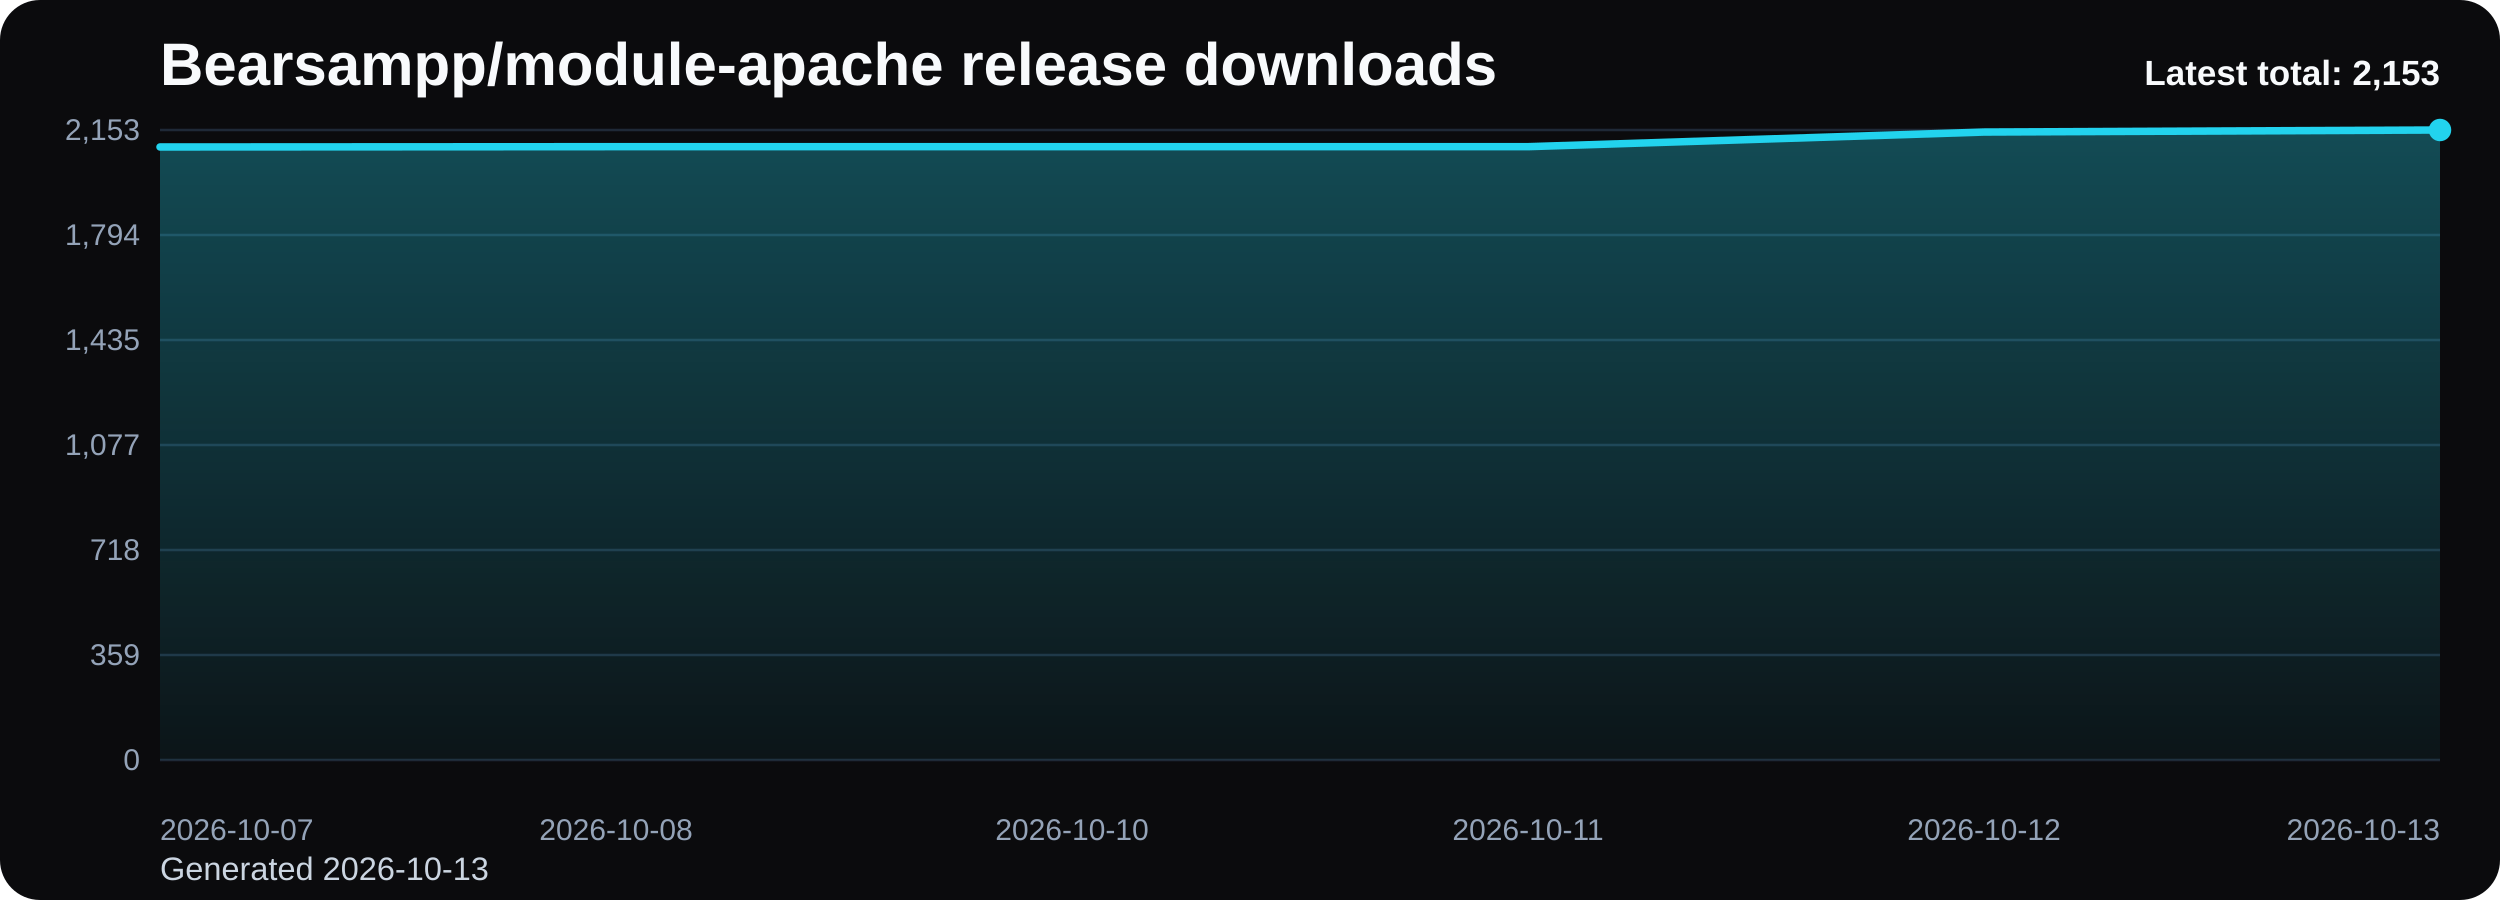
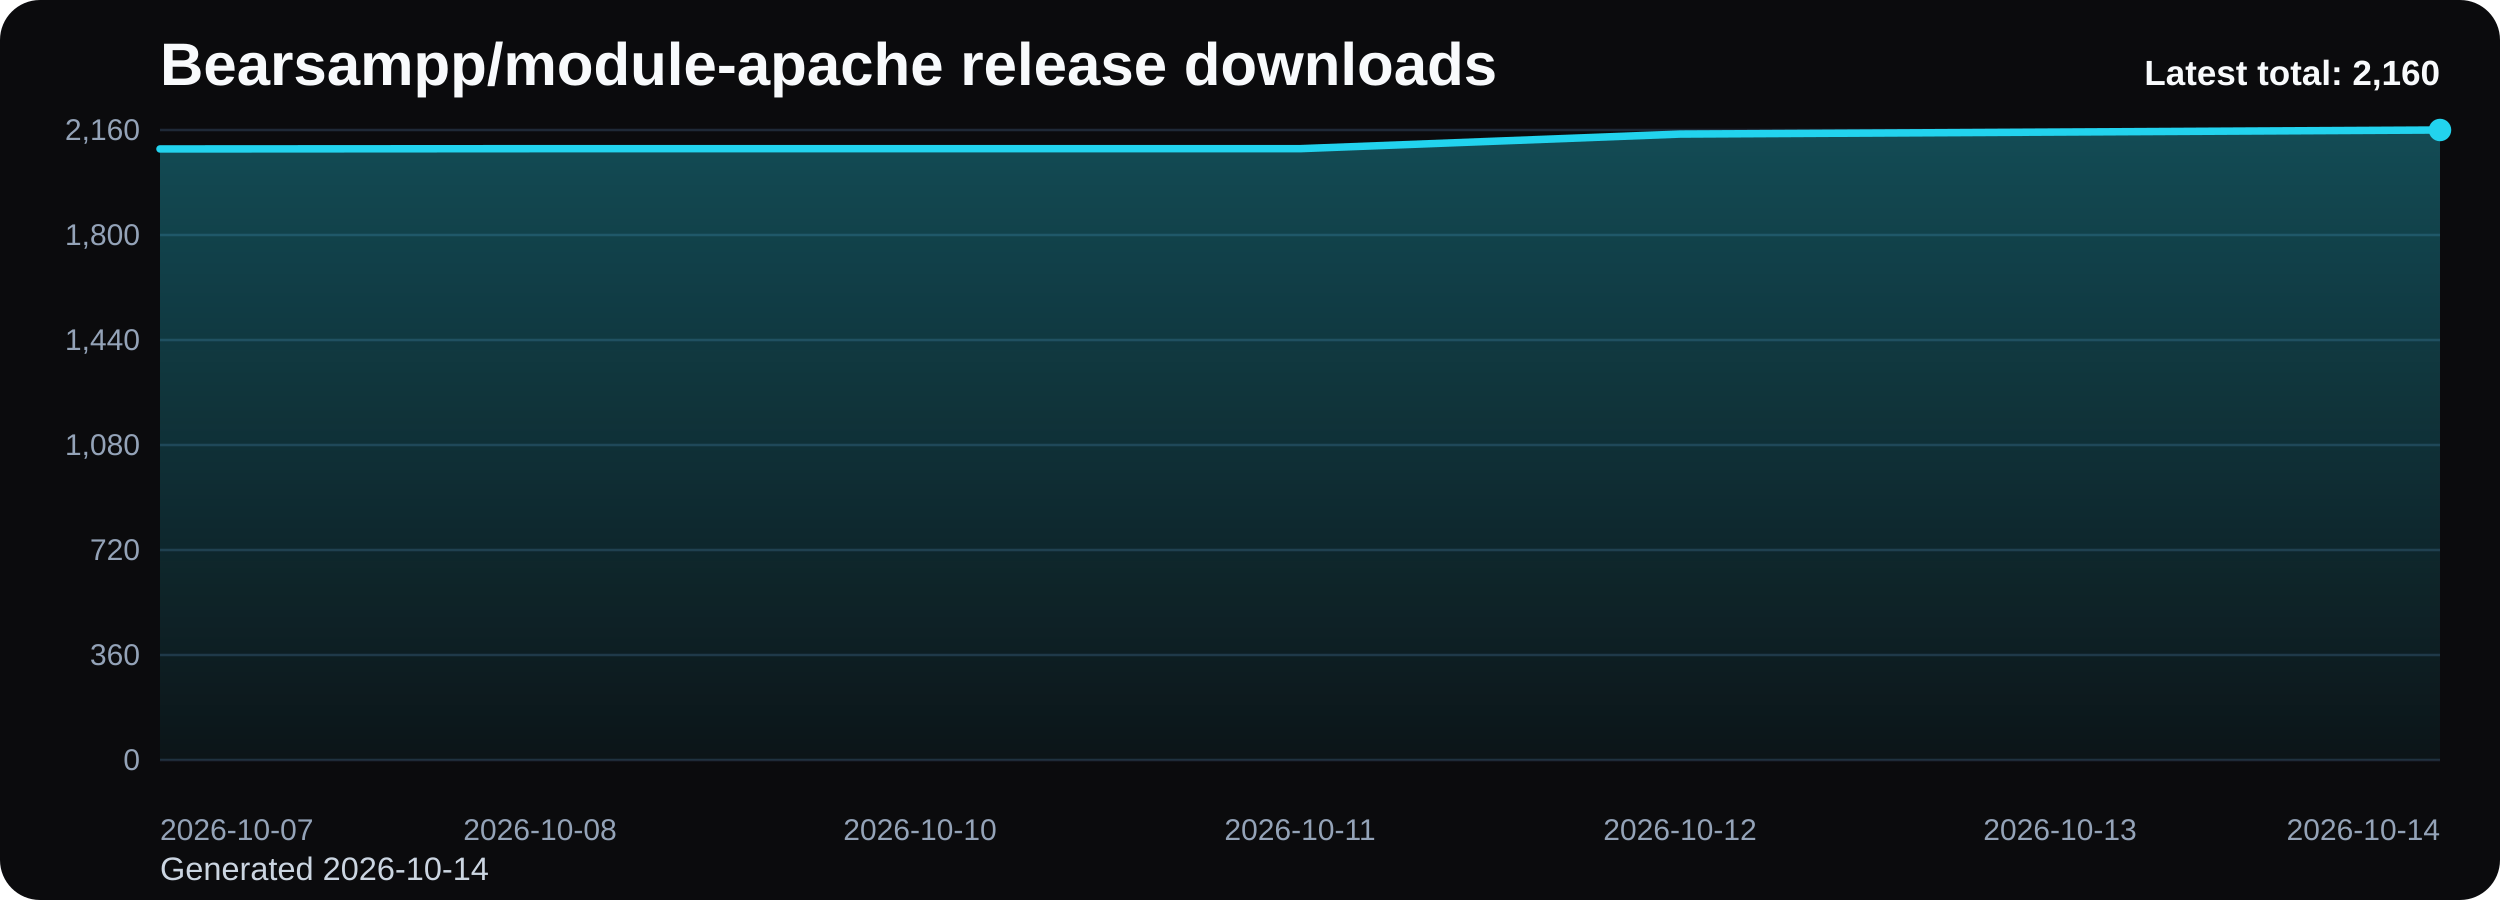
<svg xmlns="http://www.w3.org/2000/svg" viewBox="0 0 1000 360" role="img" aria-label="Bearsampp/module-apache release downloads chart">
  <defs>
    <linearGradient id="fill-total-trend-black" x1="0" y1="0" x2="0" y2="1">
      <stop offset="0%" stop-color="#22d3ee" stop-opacity="0.32" />
      <stop offset="100%" stop-color="#22d3ee" stop-opacity="0.05" />
    </linearGradient>
    <style>
      .bg { fill: #0b0b0d; }
      .title { font: 700 24px Arial, sans-serif; fill: #f8fafc; }
      .sub { font: 400 13px Arial, sans-serif; fill: #cbd5e1; }
      .grid { stroke: #1f2937; stroke-width: 1; }
      .axis { font: 400 12px Arial, sans-serif; fill: #94a3b8; }
      .line { fill: none; stroke: #22d3ee; stroke-width: 3; stroke-linecap: round; stroke-linejoin: round; }
      .dot { fill: #22d3ee; }
      .value { font: 600 11px Arial, sans-serif; fill: #cbd5e1; }
      .latest { font: 700 14px Arial, sans-serif; fill: #f8fafc; }
    </style>
  </defs>
  <rect class="bg" x="0" y="0" width="1000" height="360" rx="16" />
  <text class="title" x="64" y="34">Bearsampp/module-apache release downloads</text>
-   <text class="sub" x="64" y="352">Generated 2026-10-13</text>
+   <text class="sub" x="64" y="352">Generated 2026-10-14</text>
  <line x1="64" y1="52.00" x2="976" y2="52.00" class="grid" />
-   <text x="56" y="56.00" text-anchor="end" class="axis">2,153</text>
+   <text x="56" y="56.00" text-anchor="end" class="axis">2,160</text>
  <line x1="64" y1="94.00" x2="976" y2="94.00" class="grid" />
-   <text x="56" y="98.00" text-anchor="end" class="axis">1,794</text>
+   <text x="56" y="98.00" text-anchor="end" class="axis">1,800</text>
  <line x1="64" y1="136.00" x2="976" y2="136.00" class="grid" />
-   <text x="56" y="140.00" text-anchor="end" class="axis">1,435</text>
+   <text x="56" y="140.00" text-anchor="end" class="axis">1,440</text>
  <line x1="64" y1="178.00" x2="976" y2="178.00" class="grid" />
-   <text x="56" y="182.00" text-anchor="end" class="axis">1,077</text>
+   <text x="56" y="182.00" text-anchor="end" class="axis">1,080</text>
  <line x1="64" y1="220.00" x2="976" y2="220.00" class="grid" />
-   <text x="56" y="224.00" text-anchor="end" class="axis">718</text>
+   <text x="56" y="224.00" text-anchor="end" class="axis">720</text>
  <line x1="64" y1="262.00" x2="976" y2="262.00" class="grid" />
-   <text x="56" y="266.00" text-anchor="end" class="axis">359</text>
+   <text x="56" y="266.00" text-anchor="end" class="axis">360</text>
  <line x1="64" y1="304.00" x2="976" y2="304.00" class="grid" />
  <text x="56" y="308.00" text-anchor="end" class="axis">0</text>
-   <path d="M 64.00 304 L 64.00 58.79 L 246.40 58.67 L 428.80 58.67 L 611.20 58.67 L 793.60 52.82 L 976.00 52.00 L 976.00 304 Z" fill="url(#fill-total-trend-black)" />
-   <polyline class="line" points="64.00,58.79 246.40,58.67 428.80,58.67 611.20,58.67 793.60,52.82 976.00,52.00" />
+   <path d="M 64.00 304 L 64.00 59.58 L 216.00 59.47 L 368.00 59.47 L 520.00 59.47 L 672.00 53.63 L 824.00 52.82 L 976.00 52.00 L 976.00 304 Z" fill="url(#fill-total-trend-black)" />
+   <polyline class="line" points="64.00,59.58 216.00,59.47 368.00,59.47 520.00,59.47 672.00,53.63 824.00,52.82 976.00,52.00" />
  <circle class="dot" cx="976.00" cy="52.00" r="4.5" />
  <text class="axis" x="64.00" y="336" text-anchor="start">2026-10-07</text>
-   <text class="axis" x="246.40" y="336" text-anchor="middle">2026-10-08</text>
-   <text class="axis" x="428.80" y="336" text-anchor="middle">2026-10-10</text>
-   <text class="axis" x="611.20" y="336" text-anchor="middle">2026-10-11</text>
-   <text class="axis" x="793.60" y="336" text-anchor="middle">2026-10-12</text>
-   <text class="axis" x="976.00" y="336" text-anchor="end">2026-10-13</text>
-   <text class="latest" x="976" y="34" text-anchor="end">Latest total: 2,153</text>
+   <text class="axis" x="216.00" y="336" text-anchor="middle">2026-10-08</text>
+   <text class="axis" x="368.00" y="336" text-anchor="middle">2026-10-10</text>
+   <text class="axis" x="520.00" y="336" text-anchor="middle">2026-10-11</text>
+   <text class="axis" x="672.00" y="336" text-anchor="middle">2026-10-12</text>
+   <text class="axis" x="824.00" y="336" text-anchor="middle">2026-10-13</text>
+   <text class="axis" x="976.00" y="336" text-anchor="end">2026-10-14</text>
+   <text class="latest" x="976" y="34" text-anchor="end">Latest total: 2,160</text>
</svg>
